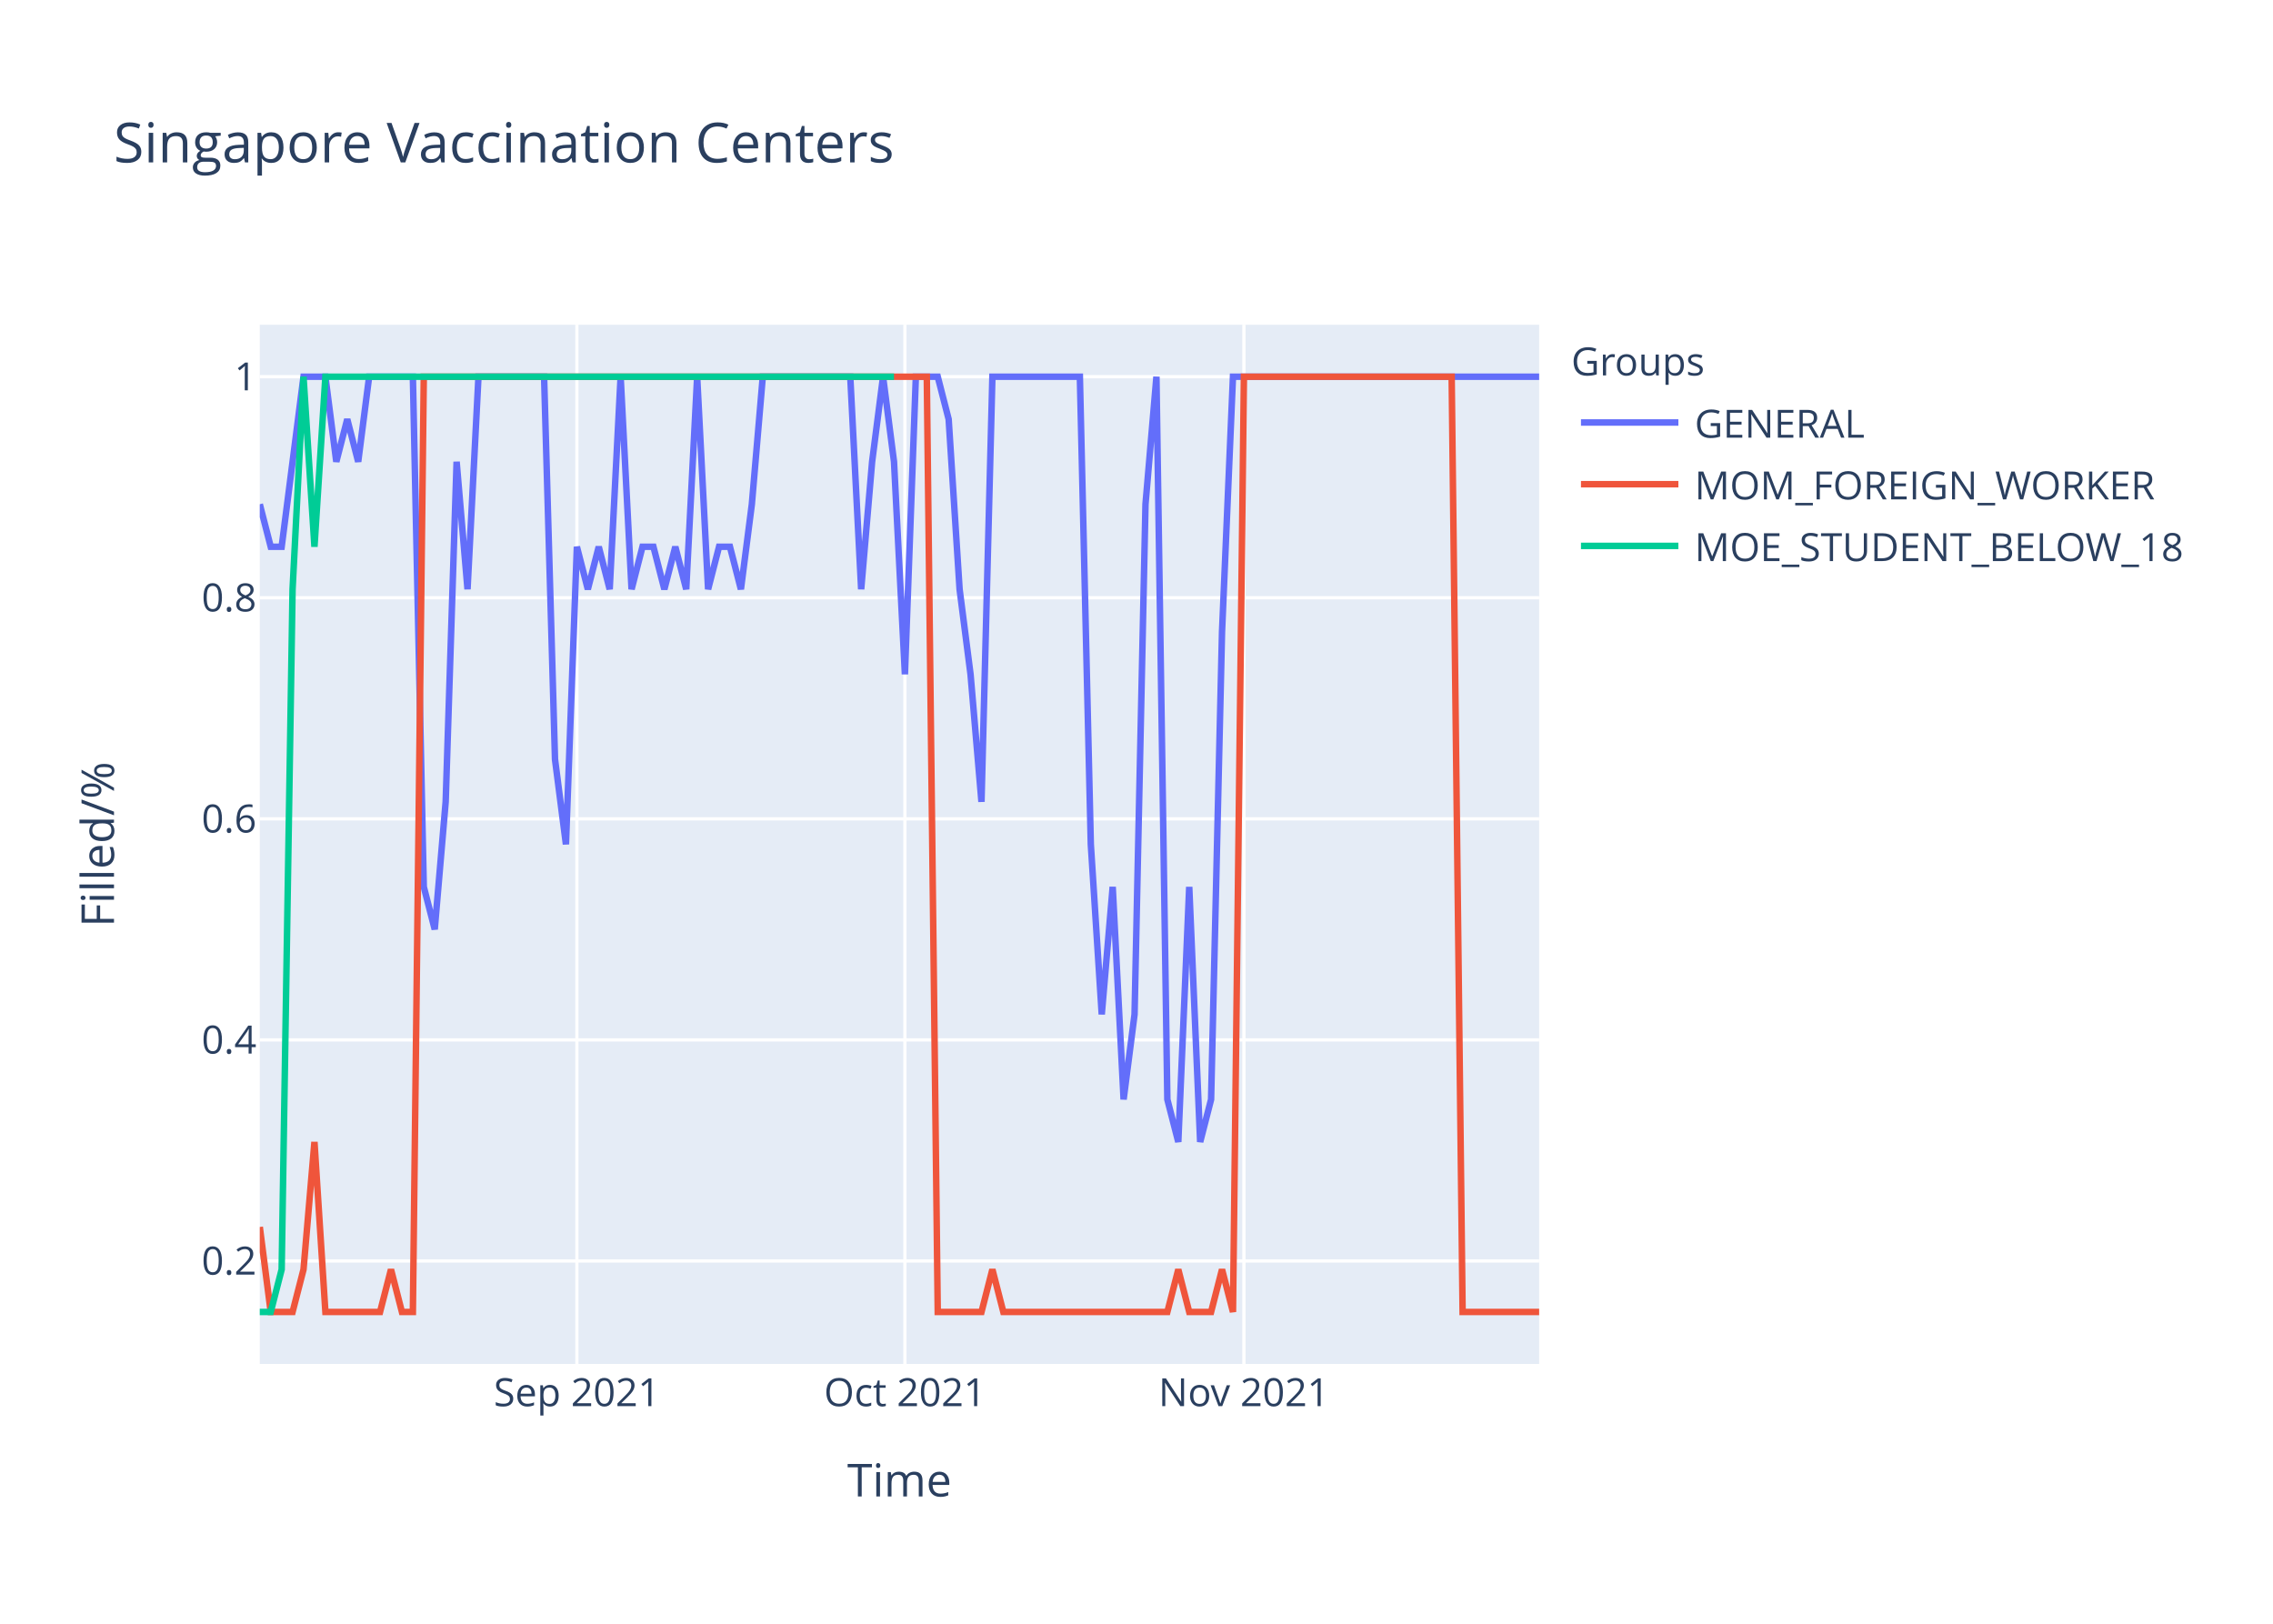
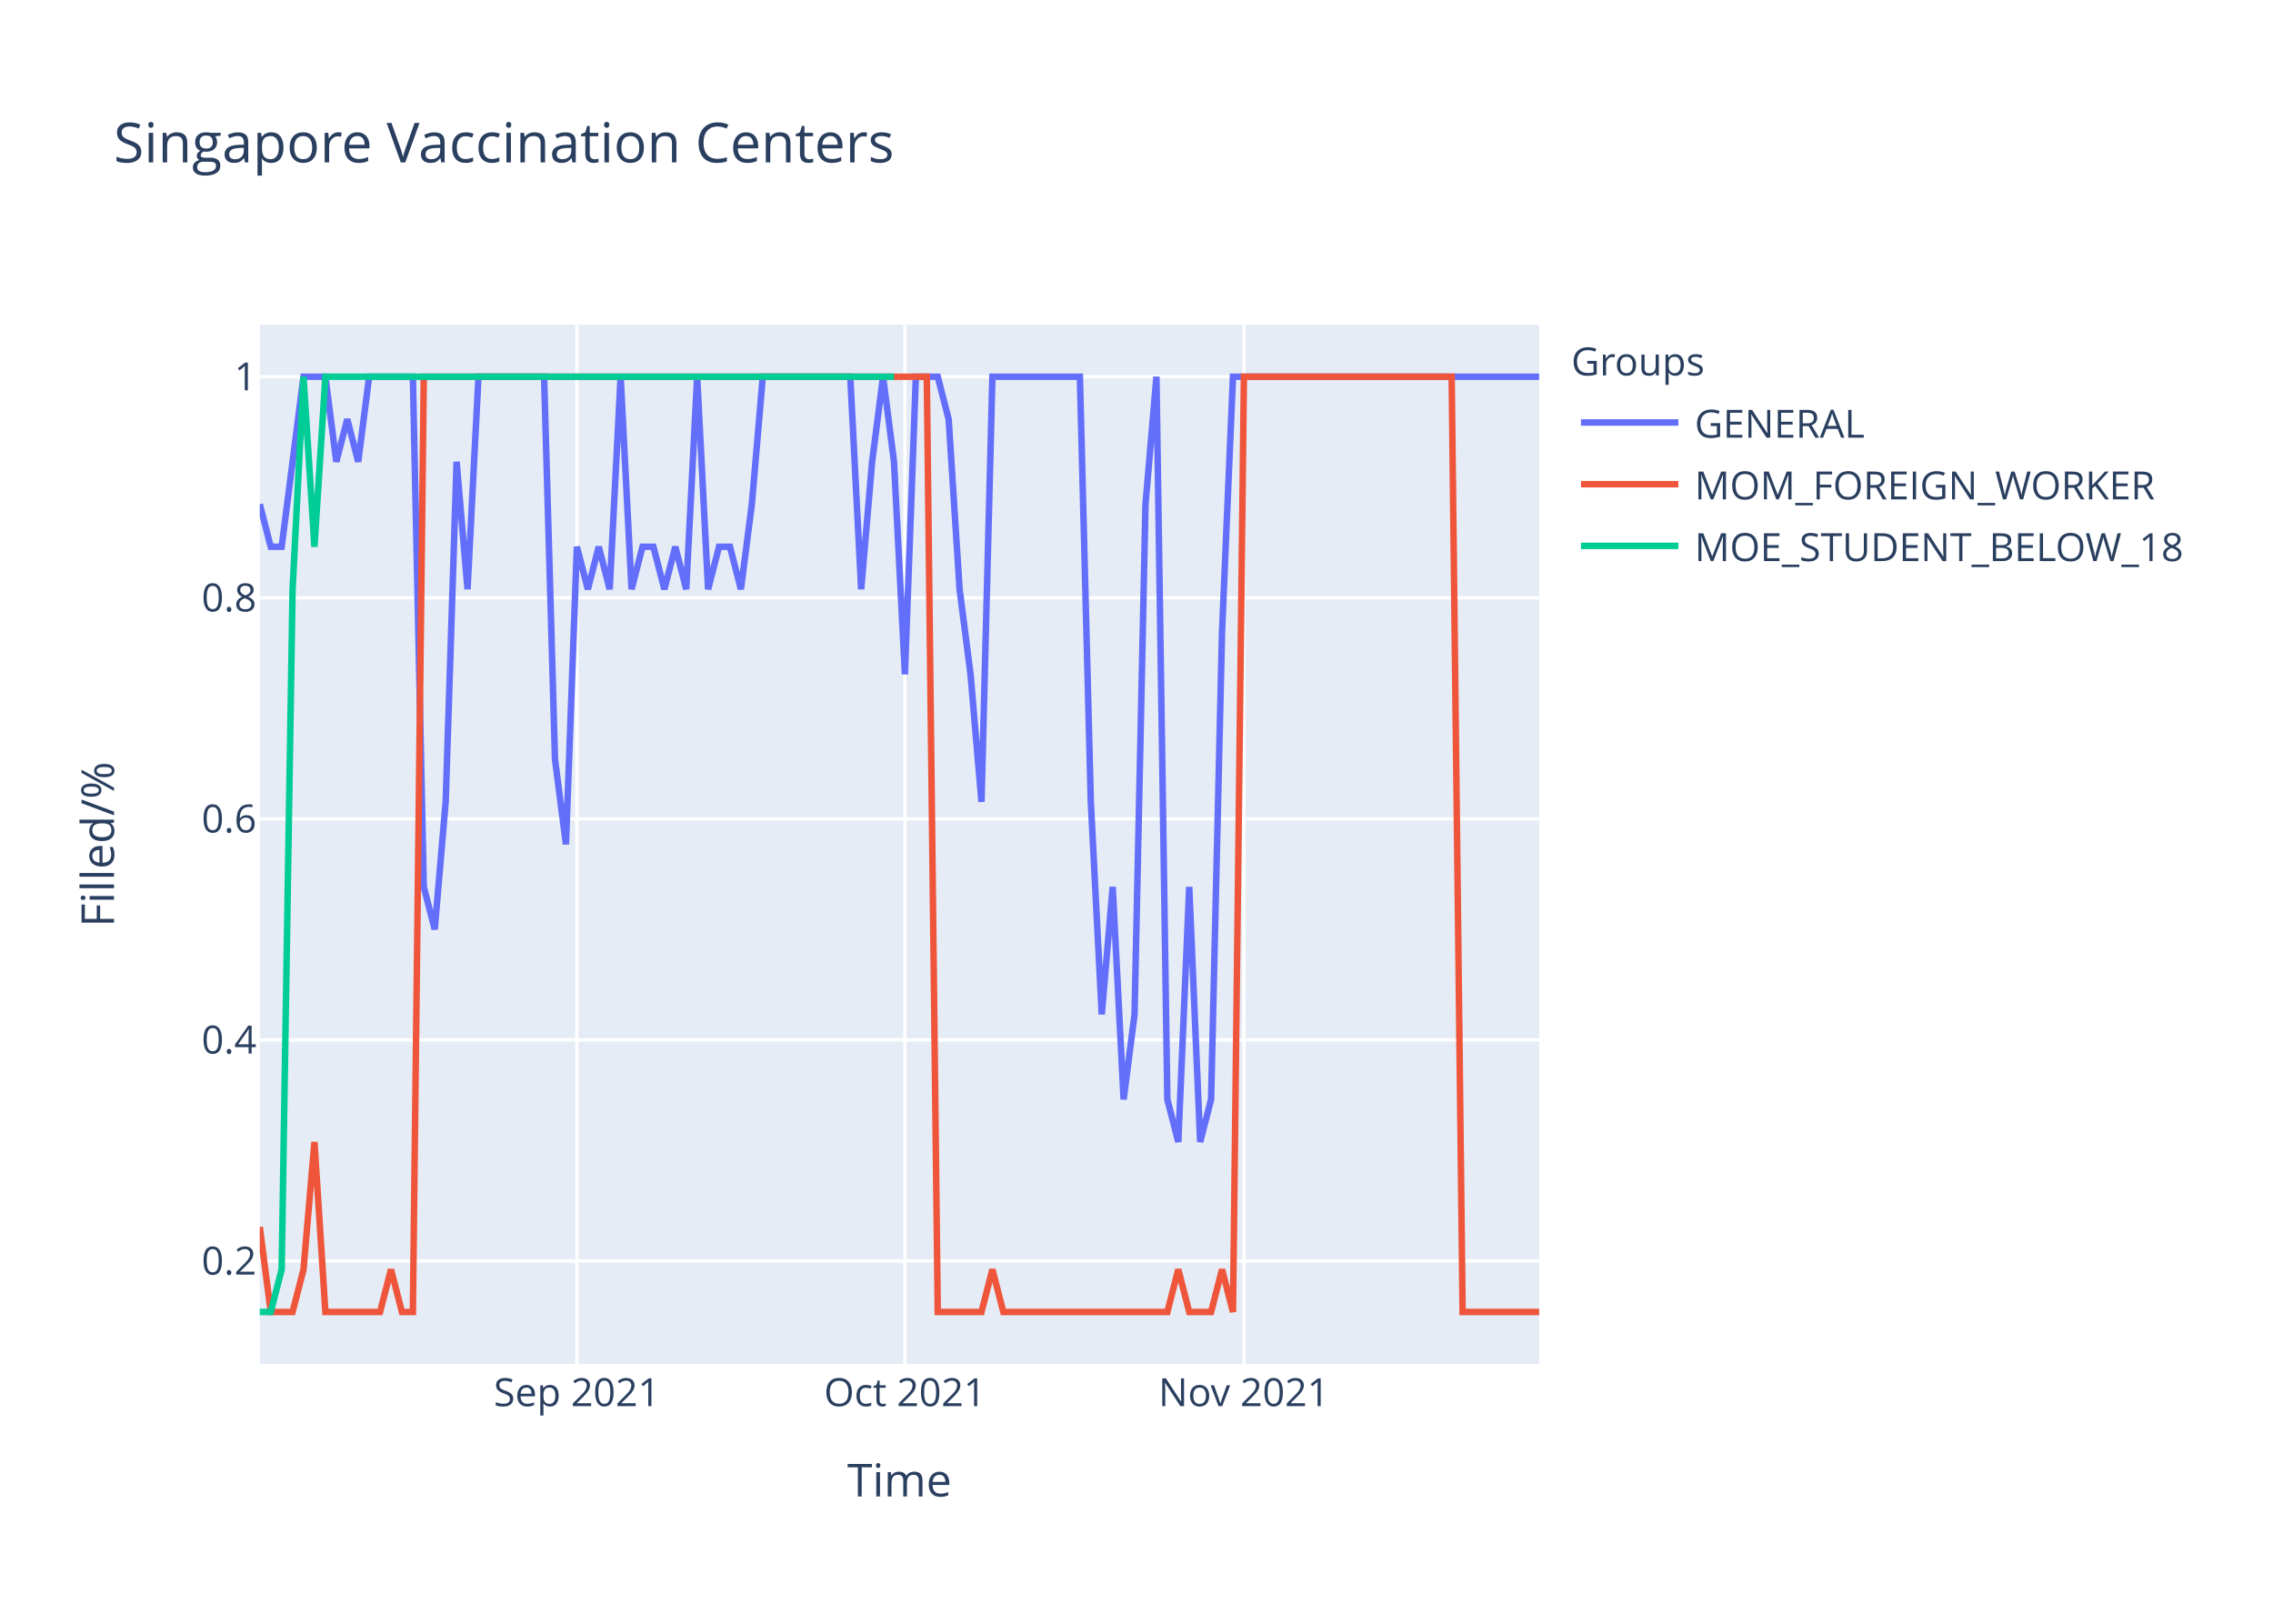
<svg xmlns="http://www.w3.org/2000/svg" class="main-svg" width="700" height="500" style="" viewBox="0 0 700 500">
  <rect x="0" y="0" width="700" height="500" style="fill: rgb(255, 255, 255); fill-opacity: 1;" />
-   <defs id="defs-1f3068">
+   <defs id="defs-b321f5">
    <g class="clips">
-       <clipPath id="clip1f3068xyplot" class="plotclip">
+       <clipPath id="clipb321f5xyplot" class="plotclip">
        <rect width="394" height="320" />
      </clipPath>
-       <clipPath class="axesclip" id="clip1f3068x">
+       <clipPath class="axesclip" id="clipb321f5x">
        <rect x="80" y="0" width="394" height="500" />
      </clipPath>
-       <clipPath class="axesclip" id="clip1f3068y">
+       <clipPath class="axesclip" id="clipb321f5y">
        <rect x="0" y="100" width="700" height="320" />
      </clipPath>
-       <clipPath class="axesclip" id="clip1f3068xy">
+       <clipPath class="axesclip" id="clipb321f5xy">
        <rect x="80" y="100" width="394" height="320" />
      </clipPath>
    </g>
    <g class="gradients" />
  </defs>
  <g class="bglayer">
    <rect class="bg" x="80" y="100" width="394" height="320" style="fill: rgb(229, 236, 246); fill-opacity: 1; stroke-width: 0;" />
  </g>
  <g class="layer-below">
    <g class="imagelayer" />
    <g class="shapelayer" />
  </g>
  <g class="cartesianlayer">
    <g class="subplot xy">
      <g class="layer-subplot">
        <g class="shapelayer" />
        <g class="imagelayer" />
      </g>
      <g class="gridlayer">
        <g class="x">
          <path class="xgrid crisp" transform="translate(177.66,0)" d="M0,100v320" style="stroke: rgb(255, 255, 255); stroke-opacity: 1; stroke-width: 1px;" />
          <path class="xgrid crisp" transform="translate(278.68,0)" d="M0,100v320" style="stroke: rgb(255, 255, 255); stroke-opacity: 1; stroke-width: 1px;" />
          <path class="xgrid crisp" transform="translate(383.08,0)" d="M0,100v320" style="stroke: rgb(255, 255, 255); stroke-opacity: 1; stroke-width: 1px;" />
        </g>
        <g class="y">
          <path class="ygrid crisp" transform="translate(0,388.29)" d="M80,0h394" style="stroke: rgb(255, 255, 255); stroke-opacity: 1; stroke-width: 1px;" />
          <path class="ygrid crisp" transform="translate(0,320.22)" d="M80,0h394" style="stroke: rgb(255, 255, 255); stroke-opacity: 1; stroke-width: 1px;" />
          <path class="ygrid crisp" transform="translate(0,252.15)" d="M80,0h394" style="stroke: rgb(255, 255, 255); stroke-opacity: 1; stroke-width: 1px;" />
          <path class="ygrid crisp" transform="translate(0,184.07)" d="M80,0h394" style="stroke: rgb(255, 255, 255); stroke-opacity: 1; stroke-width: 1px;" />
          <path class="ygrid crisp" transform="translate(0,116)" d="M80,0h394" style="stroke: rgb(255, 255, 255); stroke-opacity: 1; stroke-width: 1px;" />
        </g>
      </g>
      <g class="zerolinelayer" />
      <path class="xlines-below" />
      <path class="ylines-below" />
      <g class="overlines-below" />
      <g class="xaxislayer-below" />
      <g class="yaxislayer-below" />
      <g class="overaxes-below" />
-       <g class="plot" transform="translate(80,100)" clip-path="url('#clip1f3068xyplot')">
+       <g class="plot" transform="translate(80,100)" clip-path="url('#clipb321f5xyplot')">
        <g class="scatterlayer mlayer">
-           <g class="trace scatter tracec05208" style="stroke-miterlimit: 2; opacity: 1;">
+           <g class="trace scatter traceb412c8" style="stroke-miterlimit: 2; opacity: 1;">
            <g class="fills" />
            <g class="errorbars" />
            <g class="lines">
-               <path class="js-line" d="M0,55.27L3.37,68.36L6.74,68.36L13.47,16L16.84,16L20.21,16L23.57,42.18L26.94,29.09L30.31,42.18L33.68,16L37.04,16L47.15,16L50.51,173.09L53.88,186.18L57.25,146.91L60.62,42.18L63.98,81.45L67.35,16L70.72,16L87.56,16L90.92,133.82L94.29,160L97.66,68.36L101.03,81.45L104.39,68.36L107.76,81.45L111.13,16L114.5,81.45L117.86,68.36L121.23,68.36L124.6,81.45L127.97,68.36L131.33,81.45L134.7,16L138.07,81.45L141.44,68.36L144.8,68.36L148.17,81.45L151.54,55.27L154.91,16L158.27,16L181.85,16L185.21,81.45L188.58,42.18L191.95,16L195.32,42.18L198.68,107.64L202.05,16L205.42,16L208.79,16L212.15,29.09L215.52,81.45L218.89,107.64L222.26,146.91L225.62,16L252.56,16L255.93,160L259.3,212.36L262.67,173.09L266.03,238.55L269.4,212.36L272.77,55.27L276.14,16L279.5,238.55L282.87,251.64L286.24,173.09L289.61,251.64L292.97,238.55L296.34,94.55L299.71,16L303.08,16L394,16" style="vector-effect: non-scaling-stroke; fill: none; stroke: rgb(99, 110, 250); stroke-opacity: 1; stroke-width: 2px; opacity: 1;" />
+               <path class="js-line" d="M0,55.27L3.37,68.36L6.74,68.36L13.47,16L16.84,16L20.21,16L23.57,42.18L26.94,29.09L30.31,42.18L33.68,16L37.04,16L47.15,16L50.51,173.09L53.88,186.18L57.25,146.91L60.62,42.18L63.98,81.45L67.35,16L70.72,16L87.56,16L90.92,133.82L94.29,160L97.66,68.36L101.03,81.45L104.39,68.36L107.76,81.45L111.13,16L114.5,81.45L117.86,68.36L121.23,68.36L124.6,81.45L127.97,68.36L131.33,81.45L134.7,16L138.07,81.45L141.44,68.36L144.8,68.36L148.17,81.45L151.54,55.27L154.91,16L158.27,16L181.85,16L185.21,81.45L188.58,42.18L191.95,16L195.32,42.18L198.68,107.64L202.05,16L205.42,16L208.79,16L212.15,29.09L215.52,81.45L218.89,107.64L222.26,146.91L225.62,16L252.56,16L255.93,146.91L259.3,212.36L262.67,173.09L266.03,238.55L269.4,212.36L272.77,55.27L276.14,16L279.5,238.55L282.87,251.64L286.24,173.09L289.61,251.64L292.97,238.55L296.34,94.55L299.71,16L303.08,16L394,16" style="vector-effect: non-scaling-stroke; fill: none; stroke: rgb(99, 110, 250); stroke-opacity: 1; stroke-width: 2px; opacity: 1;" />
            </g>
            <g class="points" />
            <g class="text" />
          </g>
-           <g class="trace scatter trace5a4673" style="stroke-miterlimit: 2; opacity: 1;">
+           <g class="trace scatter trace0ec10d" style="stroke-miterlimit: 2; opacity: 1;">
            <g class="fills" />
            <g class="errorbars" />
            <g class="lines">
              <path class="js-line" d="M0,277.82L3.37,304L6.74,304L10.1,304L13.47,290.91L16.84,251.64L20.21,304L37.04,304L40.41,290.91L43.78,304L47.15,304L50.51,16L53.88,16L205.42,16L208.79,304L222.26,304L225.62,290.91L228.99,304L232.36,304L279.5,304L282.87,290.91L286.24,304L289.61,304L292.97,304L296.34,290.91L299.71,304L303.08,16L367.06,16L370.43,304L394,304" style="vector-effect: non-scaling-stroke; fill: none; stroke: rgb(239, 85, 59); stroke-opacity: 1; stroke-width: 2px; opacity: 1;" />
            </g>
            <g class="points" />
            <g class="text" />
          </g>
-           <g class="trace scatter trace128de4" style="stroke-miterlimit: 2; opacity: 1;">
+           <g class="trace scatter tracecaddbf" style="stroke-miterlimit: 2; opacity: 1;">
            <g class="fills" />
            <g class="errorbars" />
            <g class="lines">
              <path class="js-line" d="M0,304L3.37,304L6.74,290.91L10.1,81.45L13.47,16L16.84,68.36L20.21,16L195.32,16" style="vector-effect: non-scaling-stroke; fill: none; stroke: rgb(0, 204, 150); stroke-opacity: 1; stroke-width: 2px; opacity: 1;" />
            </g>
            <g class="points" />
            <g class="text" />
          </g>
        </g>
      </g>
      <g class="overplot" />
      <path class="xlines-above crisp" d="M0,0" style="fill: none;" />
      <path class="ylines-above crisp" d="M0,0" style="fill: none;" />
      <g class="overlines-above" />
      <g class="xaxislayer-above">
        <g class="xtick">
          <text text-anchor="middle" x="0" y="433" transform="translate(177.66,0)" style="font-family: 'Open Sans', verdana, arial, sans-serif; font-size: 12px; fill: rgb(42, 63, 95); fill-opacity: 1; white-space: pre;">Sep 2021</text>
        </g>
        <g class="xtick">
          <text text-anchor="middle" x="0" y="433" transform="translate(278.68,0)" style="font-family: 'Open Sans', verdana, arial, sans-serif; font-size: 12px; fill: rgb(42, 63, 95); fill-opacity: 1; white-space: pre;">Oct 2021</text>
        </g>
        <g class="xtick">
          <text text-anchor="middle" x="0" y="433" transform="translate(383.08,0)" style="font-family: 'Open Sans', verdana, arial, sans-serif; font-size: 12px; fill: rgb(42, 63, 95); fill-opacity: 1; white-space: pre;">Nov 2021</text>
        </g>
      </g>
      <g class="yaxislayer-above">
        <g class="ytick">
          <text text-anchor="end" x="79" y="4.2" transform="translate(0,388.29)" style="font-family: 'Open Sans', verdana, arial, sans-serif; font-size: 12px; fill: rgb(42, 63, 95); fill-opacity: 1; white-space: pre;">0.2</text>
        </g>
        <g class="ytick">
          <text text-anchor="end" x="79" y="4.2" transform="translate(0,320.22)" style="font-family: 'Open Sans', verdana, arial, sans-serif; font-size: 12px; fill: rgb(42, 63, 95); fill-opacity: 1; white-space: pre;">0.4</text>
        </g>
        <g class="ytick">
          <text text-anchor="end" x="79" y="4.2" transform="translate(0,252.15)" style="font-family: 'Open Sans', verdana, arial, sans-serif; font-size: 12px; fill: rgb(42, 63, 95); fill-opacity: 1; white-space: pre;">0.6</text>
        </g>
        <g class="ytick">
          <text text-anchor="end" x="79" y="4.2" transform="translate(0,184.07)" style="font-family: 'Open Sans', verdana, arial, sans-serif; font-size: 12px; fill: rgb(42, 63, 95); fill-opacity: 1; white-space: pre;">0.8</text>
        </g>
        <g class="ytick">
          <text text-anchor="end" x="79" y="4.2" transform="translate(0,116)" style="font-family: 'Open Sans', verdana, arial, sans-serif; font-size: 12px; fill: rgb(42, 63, 95); fill-opacity: 1; white-space: pre;">1</text>
        </g>
      </g>
      <g class="overaxes-above" />
    </g>
  </g>
  <g class="polarlayer" />
  <g class="ternarylayer" />
  <g class="geolayer" />
  <g class="funnelarealayer" />
  <g class="pielayer" />
  <g class="treemaplayer" />
  <g class="sunburstlayer" />
  <g class="glimages" />
-   <defs id="topdefs-1f3068">
+   <defs id="topdefs-b321f5">
    <g class="clips" />
-     <clipPath id="legend1f3068">
+     <clipPath id="legendb321f5">
      <rect width="206" height="83" x="0" y="0" />
    </clipPath>
  </defs>
  <g class="layer-above">
    <g class="imagelayer" />
    <g class="shapelayer" />
  </g>
  <g class="infolayer">
    <g class="legend" pointer-events="all" transform="translate(481.88,100)">
      <rect class="bg" shape-rendering="crispEdges" width="206" height="83" x="0" y="0" style="stroke: rgb(68, 68, 68); stroke-opacity: 1; fill: rgb(255, 255, 255); fill-opacity: 1; stroke-width: 0px;" />
-       <g class="scrollbox" transform="" clip-path="url('#legend1f3068')">
+       <g class="scrollbox" transform="" clip-path="url('#legendb321f5')">
        <text class="legendtitletext" text-anchor="start" x="2" y="15.6" style="font-family: 'Open Sans', verdana, arial, sans-serif; font-size: 12px; fill: rgb(42, 63, 95); fill-opacity: 1; white-space: pre;">Groups</text>
        <g class="groups" transform="">
          <g class="traces" transform="translate(0,30.1)" style="opacity: 1;">
            <text class="legendtext" text-anchor="start" x="40" y="4.68" style="font-family: 'Open Sans', verdana, arial, sans-serif; font-size: 12px; fill: rgb(42, 63, 95); fill-opacity: 1; white-space: pre;">GENERAL</text>
            <g class="layers" style="opacity: 1;">
              <g class="legendfill" />
              <g class="legendlines">
                <path class="js-line" d="M5,0h30" style="fill: none; stroke: rgb(99, 110, 250); stroke-opacity: 1; stroke-width: 2px;" />
              </g>
              <g class="legendsymbols">
                <g class="legendpoints" />
              </g>
            </g>
            <rect class="legendtoggle" x="0" y="-9.5" width="200.906" height="19" style="fill: rgb(0, 0, 0); fill-opacity: 0;" />
          </g>
        </g>
        <g class="groups" transform="">
          <g class="traces" transform="translate(0,49.1)" style="opacity: 1;">
            <text class="legendtext" text-anchor="start" x="40" y="4.68" style="font-family: 'Open Sans', verdana, arial, sans-serif; font-size: 12px; fill: rgb(42, 63, 95); fill-opacity: 1; white-space: pre;">MOM_FOREIGN_WORKER</text>
            <g class="layers" style="opacity: 1;">
              <g class="legendfill" />
              <g class="legendlines">
                <path class="js-line" d="M5,0h30" style="fill: none; stroke: rgb(239, 85, 59); stroke-opacity: 1; stroke-width: 2px;" />
              </g>
              <g class="legendsymbols">
                <g class="legendpoints" />
              </g>
            </g>
            <rect class="legendtoggle" x="0" y="-9.5" width="200.906" height="19" style="fill: rgb(0, 0, 0); fill-opacity: 0;" />
          </g>
        </g>
        <g class="groups" transform="">
          <g class="traces" transform="translate(0,68.1)" style="opacity: 1;">
            <text class="legendtext" text-anchor="start" x="40" y="4.68" style="font-family: 'Open Sans', verdana, arial, sans-serif; font-size: 12px; fill: rgb(42, 63, 95); fill-opacity: 1; white-space: pre;">MOE_STUDENT_BELOW_18</text>
            <g class="layers" style="opacity: 1;">
              <g class="legendfill" />
              <g class="legendlines">
                <path class="js-line" d="M5,0h30" style="fill: none; stroke: rgb(0, 204, 150); stroke-opacity: 1; stroke-width: 2px;" />
              </g>
              <g class="legendsymbols">
                <g class="legendpoints" />
              </g>
            </g>
            <rect class="legendtoggle" x="0" y="-9.5" width="200.906" height="19" style="fill: rgb(0, 0, 0); fill-opacity: 0;" />
          </g>
        </g>
      </g>
      <rect class="scrollbar" rx="20" ry="3" width="0" height="0" x="0" y="0" style="fill: rgb(128, 139, 164); fill-opacity: 1;" />
    </g>
    <g class="g-gtitle">
      <text class="gtitle" x="35" y="50" text-anchor="start" dy="0em" style="font-family: 'Open Sans', verdana, arial, sans-serif; font-size: 17px; fill: rgb(42, 63, 95); opacity: 1; font-weight: normal; white-space: pre;">Singapore Vaccination Centers</text>
    </g>
    <g class="g-xtitle">
      <text class="xtitle" x="277" y="460.8" text-anchor="middle" style="font-family: 'Open Sans', verdana, arial, sans-serif; font-size: 14px; fill: rgb(42, 63, 95); opacity: 1; font-weight: normal; white-space: pre;">Time</text>
    </g>
    <g class="g-ytitle">
      <text class="ytitle" transform="rotate(-90,35.10625,260)" x="35.106" y="260" text-anchor="middle" style="font-family: 'Open Sans', verdana, arial, sans-serif; font-size: 14px; fill: rgb(42, 63, 95); opacity: 1; font-weight: normal; white-space: pre;">Filled/%</text>
    </g>
  </g>
</svg>
